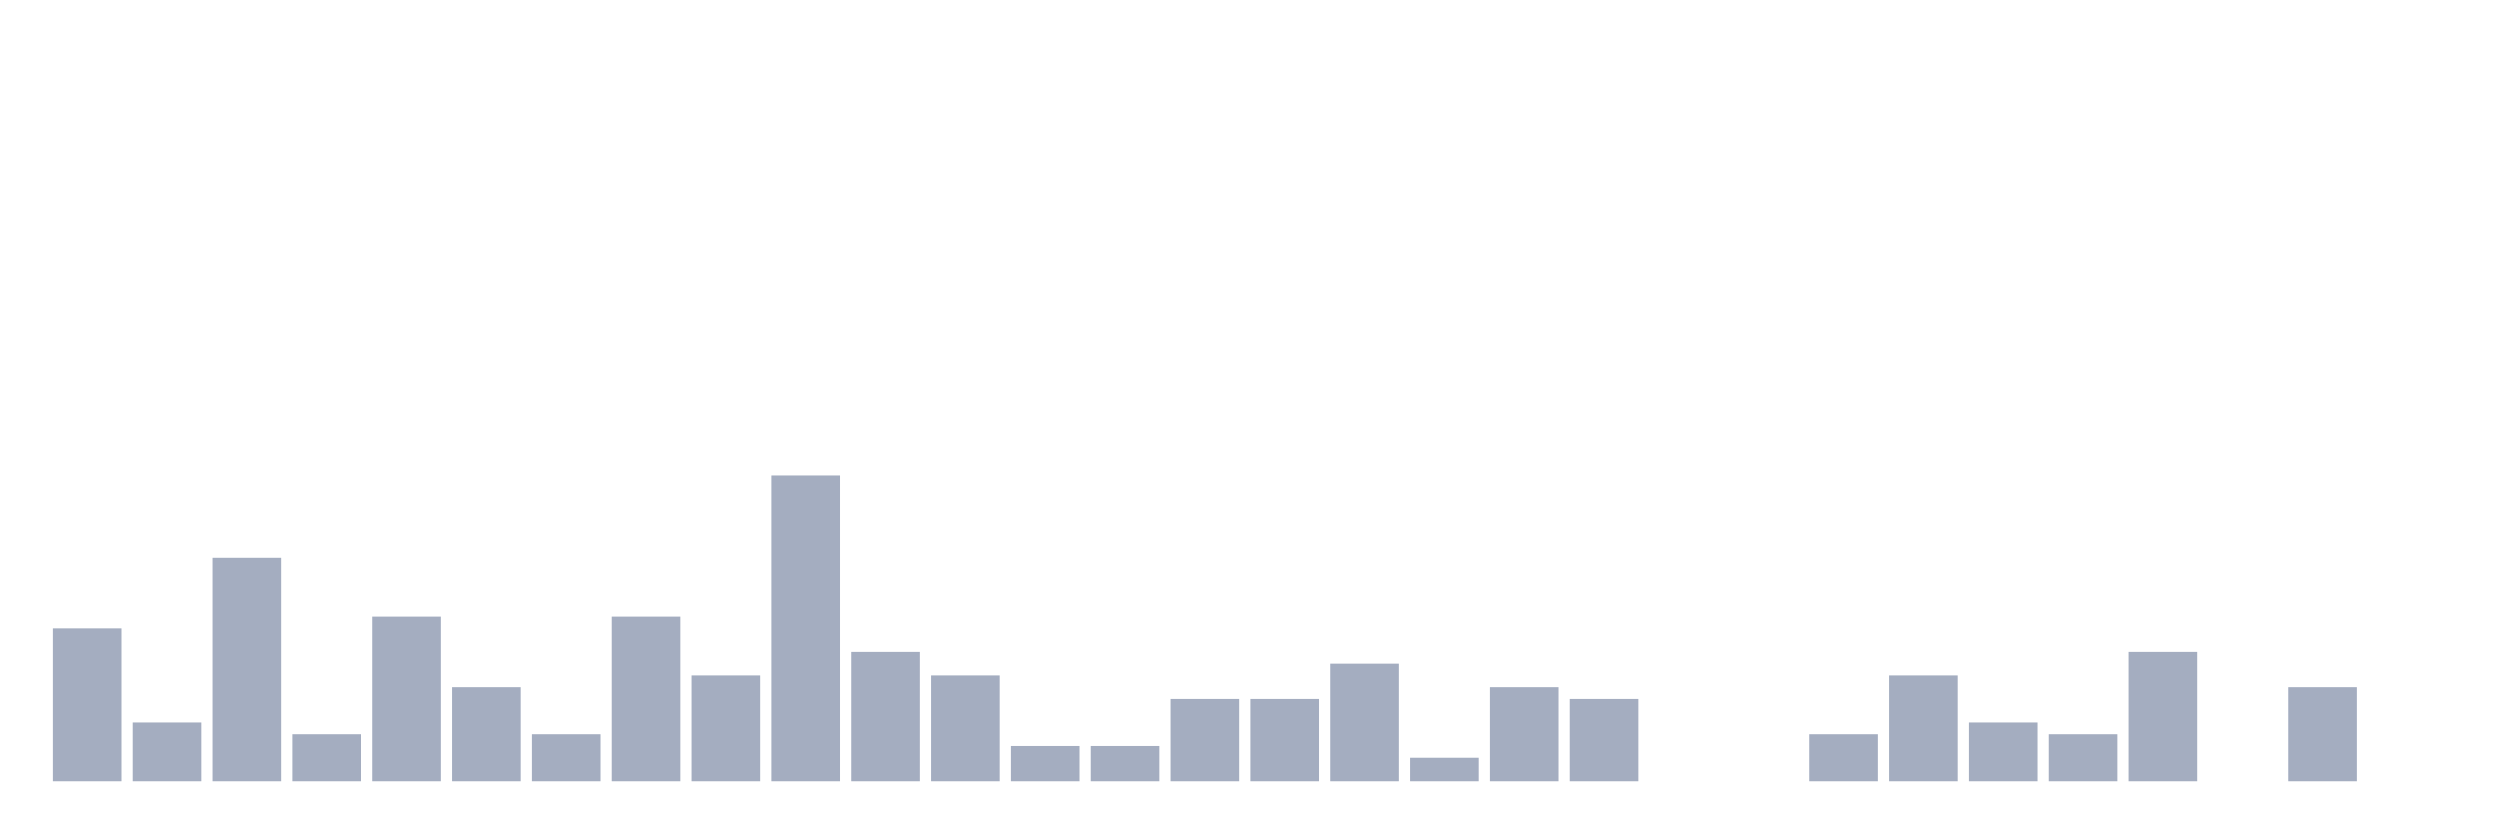
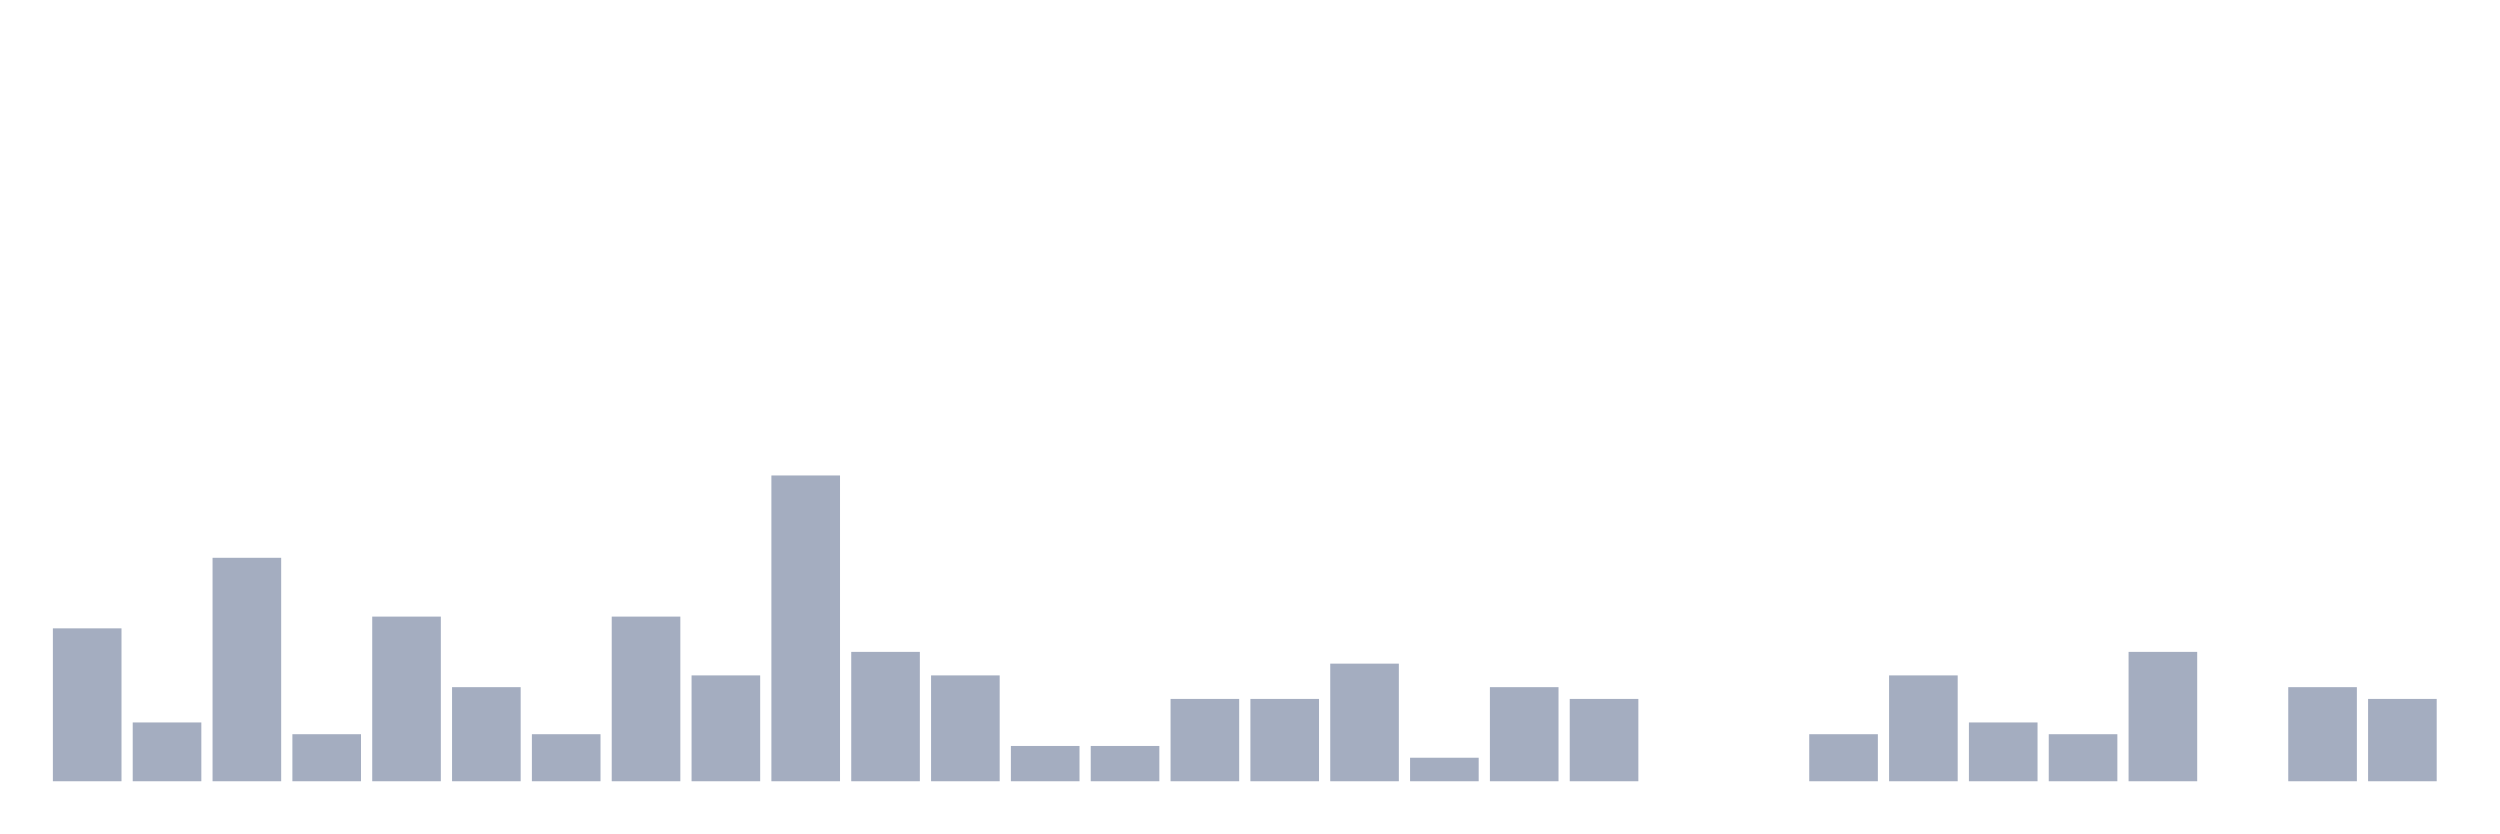
<svg xmlns="http://www.w3.org/2000/svg" viewBox="0 0 480 160">
  <g transform="translate(10,10)">
    <rect class="bar" x="0.153" width="13.175" y="110.645" height="29.355" fill="rgb(164,173,192)" />
    <rect class="bar" x="15.482" width="13.175" y="128.71" height="11.29" fill="rgb(164,173,192)" />
    <rect class="bar" x="30.81" width="13.175" y="97.097" height="42.903" fill="rgb(164,173,192)" />
    <rect class="bar" x="46.138" width="13.175" y="130.968" height="9.032" fill="rgb(164,173,192)" />
    <rect class="bar" x="61.466" width="13.175" y="108.387" height="31.613" fill="rgb(164,173,192)" />
    <rect class="bar" x="76.794" width="13.175" y="121.935" height="18.065" fill="rgb(164,173,192)" />
    <rect class="bar" x="92.123" width="13.175" y="130.968" height="9.032" fill="rgb(164,173,192)" />
    <rect class="bar" x="107.451" width="13.175" y="108.387" height="31.613" fill="rgb(164,173,192)" />
    <rect class="bar" x="122.779" width="13.175" y="119.677" height="20.323" fill="rgb(164,173,192)" />
    <rect class="bar" x="138.107" width="13.175" y="81.29" height="58.71" fill="rgb(164,173,192)" />
    <rect class="bar" x="153.436" width="13.175" y="115.161" height="24.839" fill="rgb(164,173,192)" />
    <rect class="bar" x="168.764" width="13.175" y="119.677" height="20.323" fill="rgb(164,173,192)" />
    <rect class="bar" x="184.092" width="13.175" y="133.226" height="6.774" fill="rgb(164,173,192)" />
    <rect class="bar" x="199.42" width="13.175" y="133.226" height="6.774" fill="rgb(164,173,192)" />
    <rect class="bar" x="214.748" width="13.175" y="124.194" height="15.806" fill="rgb(164,173,192)" />
    <rect class="bar" x="230.077" width="13.175" y="124.194" height="15.806" fill="rgb(164,173,192)" />
    <rect class="bar" x="245.405" width="13.175" y="117.419" height="22.581" fill="rgb(164,173,192)" />
    <rect class="bar" x="260.733" width="13.175" y="135.484" height="4.516" fill="rgb(164,173,192)" />
    <rect class="bar" x="276.061" width="13.175" y="121.935" height="18.065" fill="rgb(164,173,192)" />
    <rect class="bar" x="291.39" width="13.175" y="124.194" height="15.806" fill="rgb(164,173,192)" />
    <rect class="bar" x="306.718" width="13.175" y="140" height="0" fill="rgb(164,173,192)" />
    <rect class="bar" x="322.046" width="13.175" y="140" height="0" fill="rgb(164,173,192)" />
    <rect class="bar" x="337.374" width="13.175" y="130.968" height="9.032" fill="rgb(164,173,192)" />
    <rect class="bar" x="352.702" width="13.175" y="119.677" height="20.323" fill="rgb(164,173,192)" />
    <rect class="bar" x="368.031" width="13.175" y="128.71" height="11.29" fill="rgb(164,173,192)" />
    <rect class="bar" x="383.359" width="13.175" y="130.968" height="9.032" fill="rgb(164,173,192)" />
    <rect class="bar" x="398.687" width="13.175" y="115.161" height="24.839" fill="rgb(164,173,192)" />
    <rect class="bar" x="414.015" width="13.175" y="140" height="0" fill="rgb(164,173,192)" />
    <rect class="bar" x="429.344" width="13.175" y="121.935" height="18.065" fill="rgb(164,173,192)" />
-     <rect class="bar" x="444.672" width="13.175" y="140" height="0" fill="rgb(164,173,192)" />
+     <rect class="bar" x="444.672" width="13.175" y="124.194" height="15.806" fill="rgb(164,173,192)" />
  </g>
</svg>
